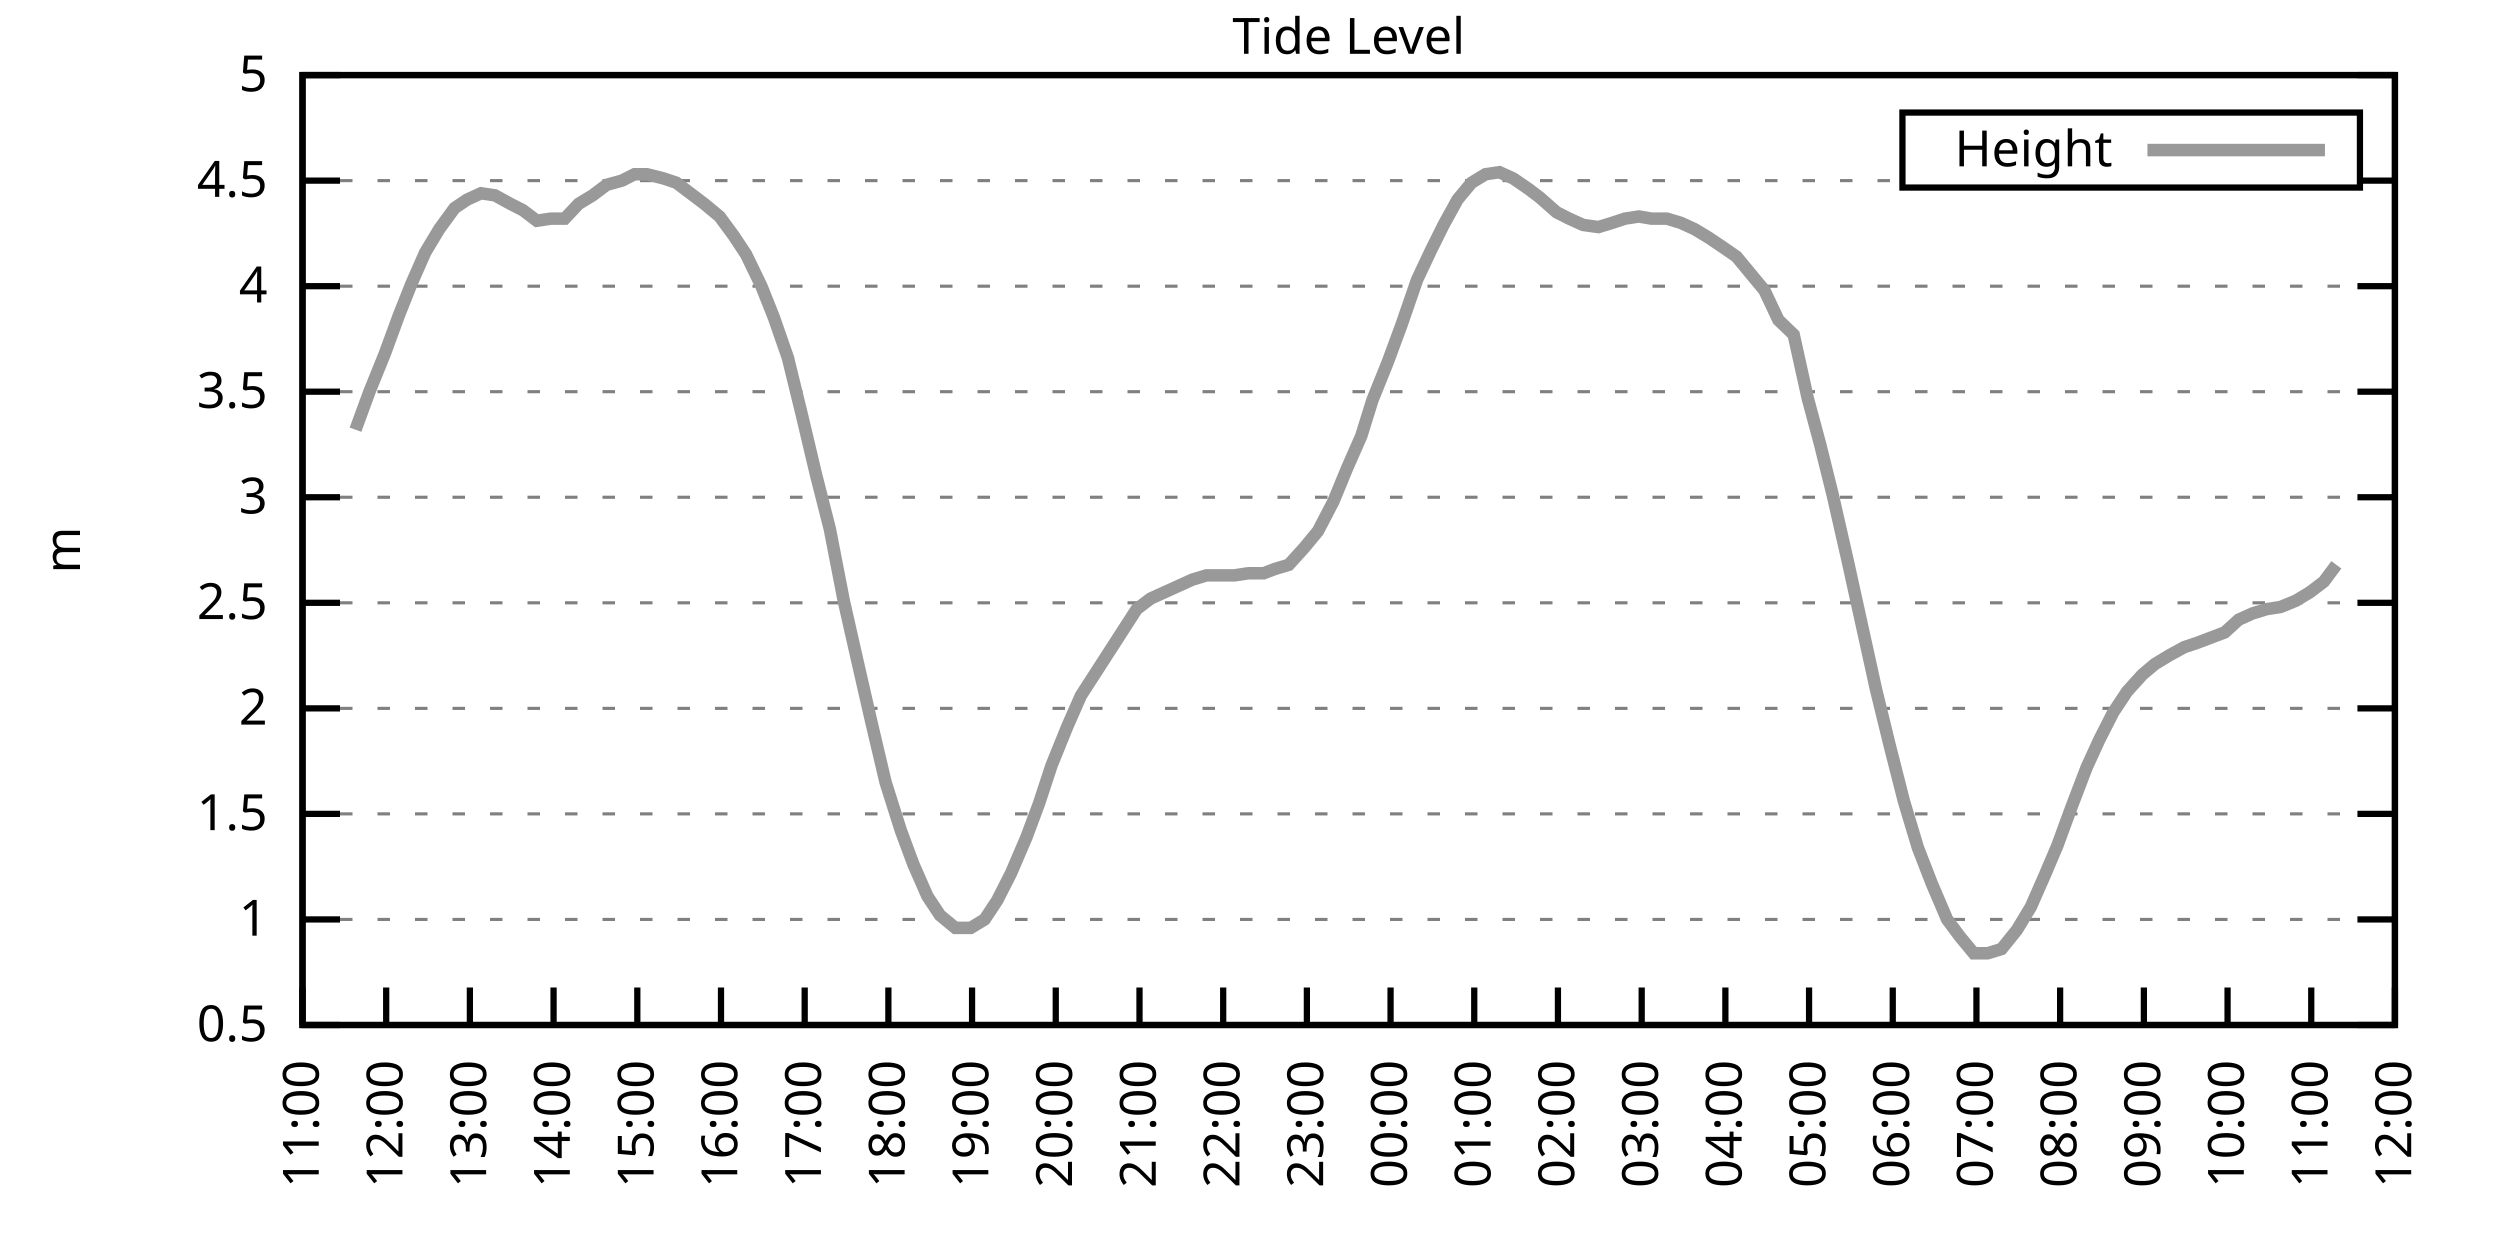
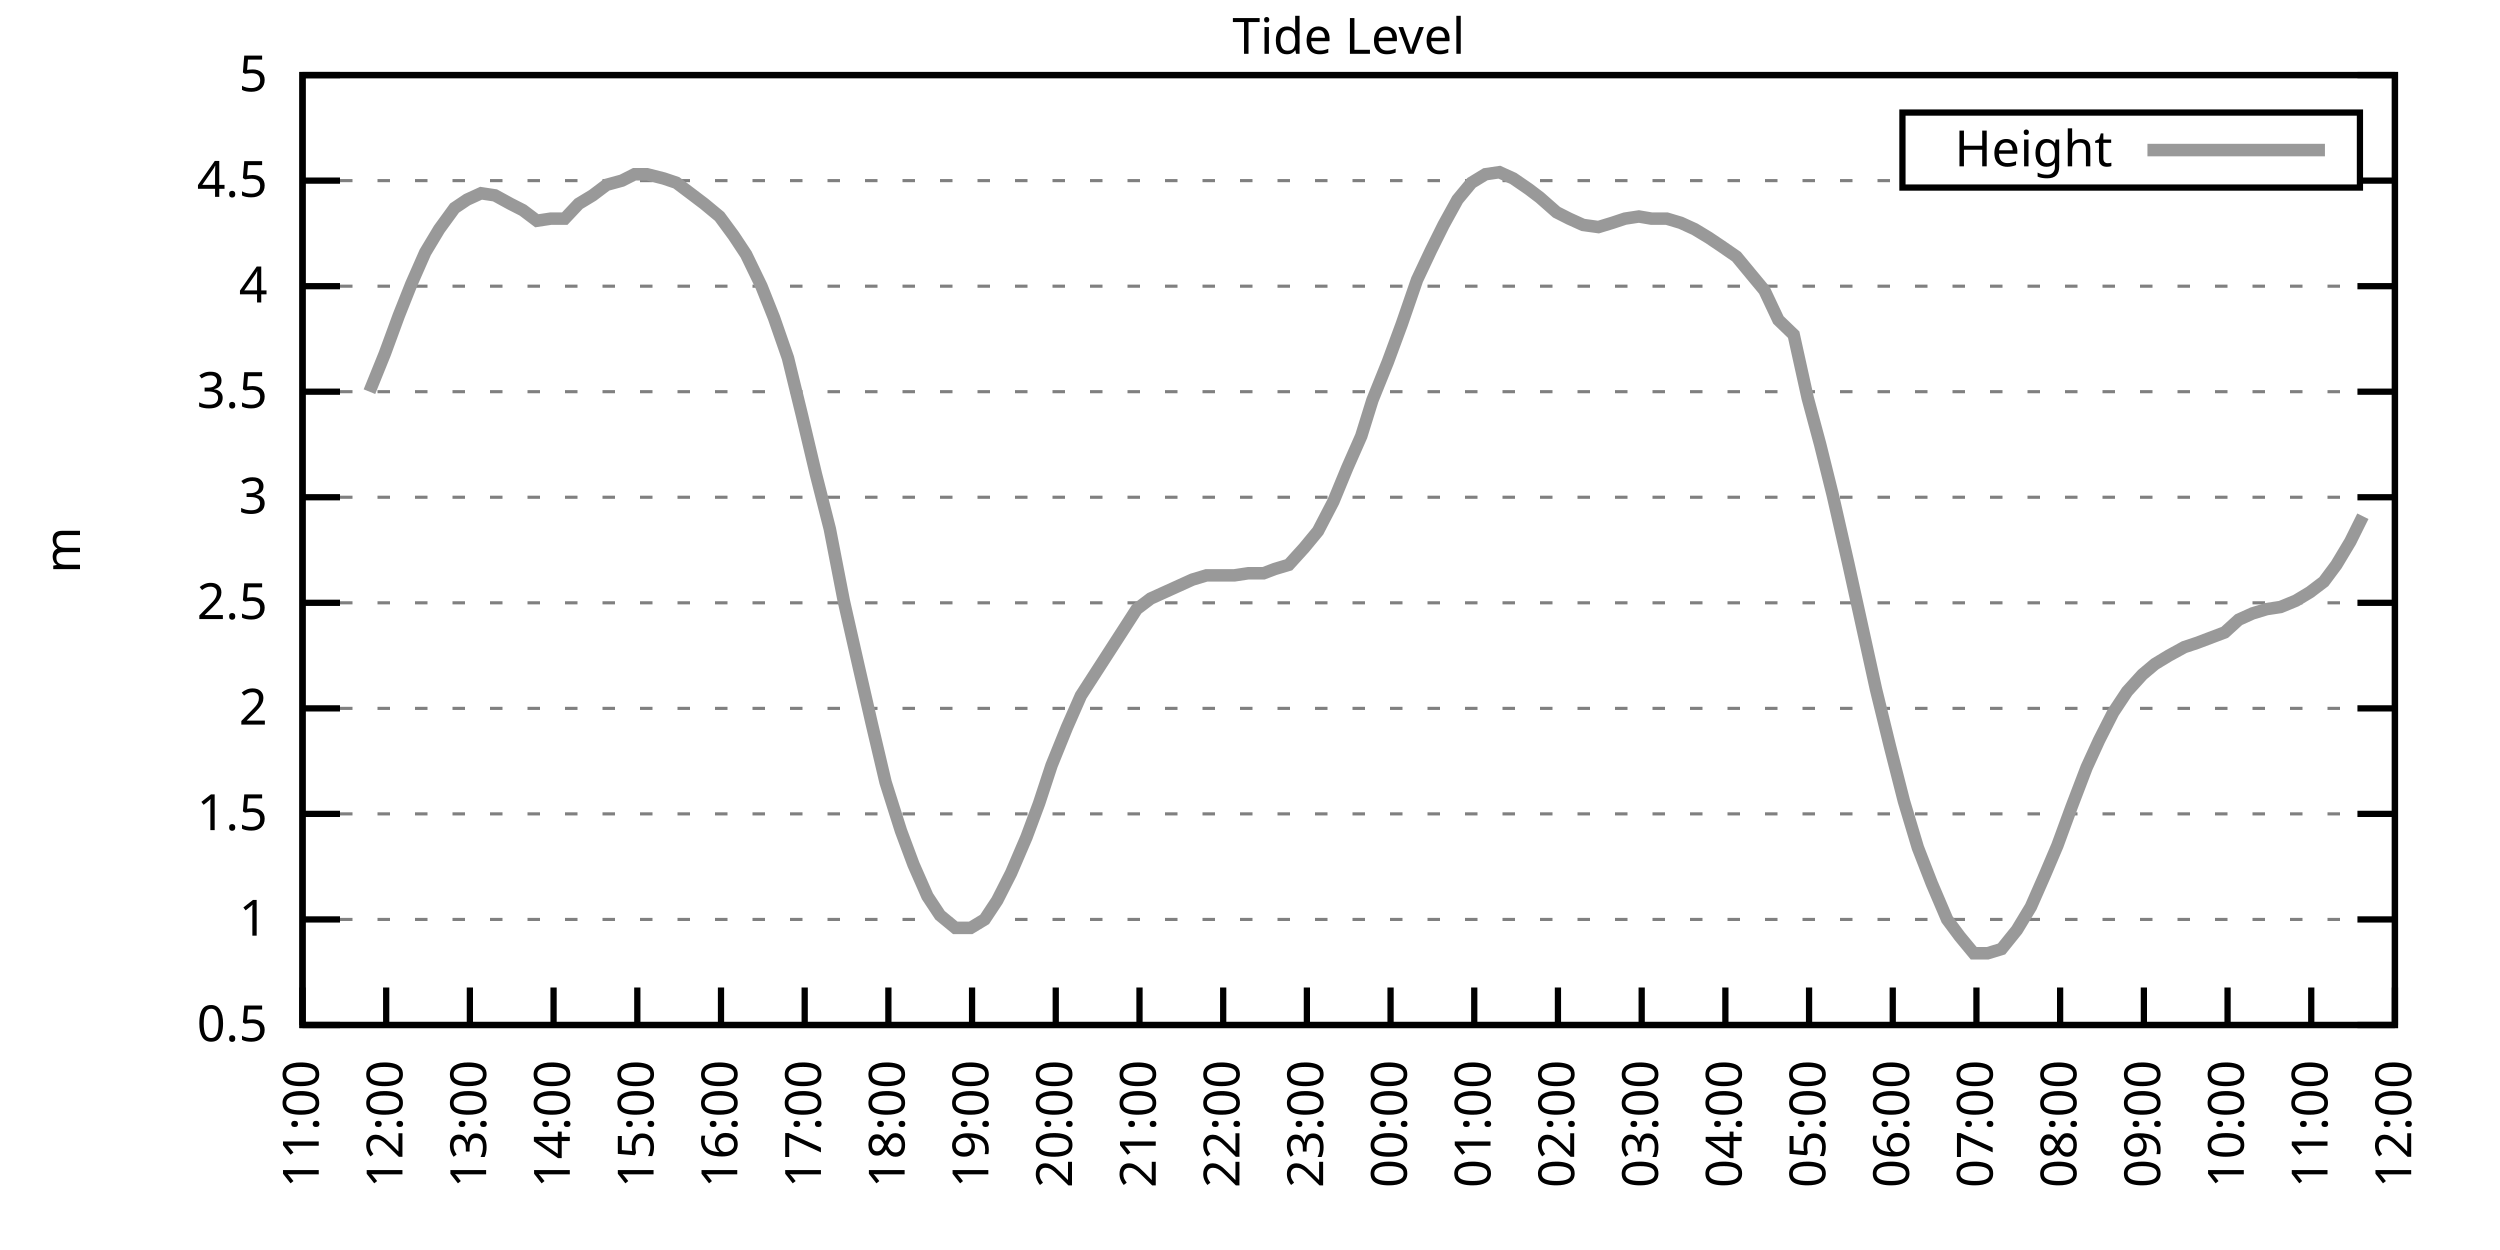
<svg xmlns="http://www.w3.org/2000/svg" xmlns:xlink="http://www.w3.org/1999/xlink" width="400" height="200" viewBox="0 0 400 200">
  <g id="gnuplot_canvas">
    <rect x="0" y="0" width="400" height="200" fill="none" />
    <defs>
      <circle id="gpDot" r="0.5" stroke-width="0.5" stroke="currentColor" />
      <path id="gpPt0" stroke-width="0.333" stroke="currentColor" d="M-1,0 h2 M0,-1 v2" />
      <path id="gpPt1" stroke-width="0.333" stroke="currentColor" d="M-1,-1 L1,1 M1,-1 L-1,1" />
      <path id="gpPt2" stroke-width="0.333" stroke="currentColor" d="M-1,0 L1,0 M0,-1 L0,1 M-1,-1 L1,1 M-1,1 L1,-1" />
      <rect id="gpPt3" stroke-width="0.333" stroke="currentColor" x="-1" y="-1" width="2" height="2" />
      <rect id="gpPt4" stroke-width="0.333" stroke="currentColor" fill="currentColor" x="-1" y="-1" width="2" height="2" />
      <circle id="gpPt5" stroke-width="0.333" stroke="currentColor" cx="0" cy="0" r="1" />
      <use xlink:href="#gpPt5" id="gpPt6" fill="currentColor" stroke="none" />
      <path id="gpPt7" stroke-width="0.333" stroke="currentColor" d="M0,-1.33 L-1.33,0.67 L1.33,0.67 z" />
      <use xlink:href="#gpPt7" id="gpPt8" fill="currentColor" stroke="none" />
      <use xlink:href="#gpPt7" id="gpPt9" stroke="currentColor" transform="rotate(180)" />
      <use xlink:href="#gpPt9" id="gpPt10" fill="currentColor" stroke="none" />
      <use xlink:href="#gpPt3" id="gpPt11" stroke="currentColor" transform="rotate(45)" />
      <use xlink:href="#gpPt11" id="gpPt12" fill="currentColor" stroke="none" />
      <path id="gpPt13" stroke-width="0.333" stroke="currentColor" d="M0,1.330 L1.265,0.411 L0.782,-1.067 L-0.782,-1.076 L-1.265,0.411 z" />
      <use xlink:href="#gpPt13" id="gpPt14" fill="currentColor" stroke="none" />
      <filter id="textbox" filterUnits="objectBoundingBox" x="0" y="0" height="1" width="1">
        <feFlood flood-color="white" flood-opacity="1" result="bgnd" />
        <feComposite in="SourceGraphic" in2="bgnd" operator="atop" />
      </filter>
      <filter id="greybox" filterUnits="objectBoundingBox" x="0" y="0" height="1" width="1">
        <feFlood flood-color="lightgrey" flood-opacity="1" result="grey" />
        <feComposite in="SourceGraphic" in2="grey" operator="atop" />
      </filter>
    </defs>
    <g fill="none" color="white" stroke="currentColor" stroke-width="1.00" stroke-linecap="butt" stroke-linejoin="miter">
</g>
    <g fill="none" color="black" stroke="currentColor" stroke-width="1.00" stroke-linecap="butt" stroke-linejoin="miter">
      <g stroke="none" shape-rendering="crispEdges">
        <polygon fill="rgb(255, 255, 255)" points="48.40,164.00 383.18,164.00 383.18,12.02 48.40,12.02 " />
      </g>
    </g>
    <g fill="none" color="black" stroke="currentColor" stroke-width="1.00" stroke-linecap="butt" stroke-linejoin="miter">
</g>
    <g fill="none" color="black" stroke="black" stroke-width="0.50" stroke-linecap="butt" stroke-linejoin="miter">
</g>
    <g fill="none" color="gray" stroke="currentColor" stroke-width="0.50" stroke-linecap="butt" stroke-linejoin="miter">
      <path stroke="gray" stroke-dasharray="2,4" class="gridline" d="M48.40,164.00 L383.19,164.00  " />
    </g>
    <g fill="none" color="gray" stroke="gray" stroke-width="1.00" stroke-linecap="butt" stroke-linejoin="miter">
</g>
    <g fill="none" color="black" stroke="currentColor" stroke-width="1.00" stroke-linecap="butt" stroke-linejoin="miter">
      <path stroke="black" d="M48.40,164.00 L54.40,164.00 M383.19,164.00 L377.19,164.00  " />
      <g transform="translate(42.80,166.60)" stroke="none" fill="black" font-family="Sans" font-size="8.00" text-anchor="end">
        <text>
          <tspan font-family="Sans"> 0.5</tspan>
        </text>
      </g>
    </g>
    <g fill="none" color="black" stroke="currentColor" stroke-width="1.00" stroke-linecap="butt" stroke-linejoin="miter">
</g>
    <g fill="none" color="black" stroke="black" stroke-width="0.50" stroke-linecap="butt" stroke-linejoin="miter">
</g>
    <g fill="none" color="gray" stroke="currentColor" stroke-width="0.50" stroke-linecap="butt" stroke-linejoin="miter">
      <path stroke="gray" stroke-dasharray="2,4" class="gridline" d="M48.40,147.11 L383.19,147.11  " />
    </g>
    <g fill="none" color="gray" stroke="gray" stroke-width="1.00" stroke-linecap="butt" stroke-linejoin="miter">
</g>
    <g fill="none" color="black" stroke="currentColor" stroke-width="1.00" stroke-linecap="butt" stroke-linejoin="miter">
      <path stroke="black" d="M48.40,147.11 L54.40,147.11 M383.19,147.11 L377.19,147.11  " />
      <g transform="translate(42.80,149.71)" stroke="none" fill="black" font-family="Sans" font-size="8.00" text-anchor="end">
        <text>
          <tspan font-family="Sans"> 1</tspan>
        </text>
      </g>
    </g>
    <g fill="none" color="black" stroke="currentColor" stroke-width="1.00" stroke-linecap="butt" stroke-linejoin="miter">
</g>
    <g fill="none" color="black" stroke="black" stroke-width="0.50" stroke-linecap="butt" stroke-linejoin="miter">
</g>
    <g fill="none" color="gray" stroke="currentColor" stroke-width="0.50" stroke-linecap="butt" stroke-linejoin="miter">
      <path stroke="gray" stroke-dasharray="2,4" class="gridline" d="M48.40,130.22 L383.19,130.22  " />
    </g>
    <g fill="none" color="gray" stroke="gray" stroke-width="1.00" stroke-linecap="butt" stroke-linejoin="miter">
</g>
    <g fill="none" color="black" stroke="currentColor" stroke-width="1.00" stroke-linecap="butt" stroke-linejoin="miter">
      <path stroke="black" d="M48.40,130.22 L54.40,130.22 M383.19,130.22 L377.19,130.22  " />
      <g transform="translate(42.80,132.82)" stroke="none" fill="black" font-family="Sans" font-size="8.00" text-anchor="end">
        <text>
          <tspan font-family="Sans"> 1.5</tspan>
        </text>
      </g>
    </g>
    <g fill="none" color="black" stroke="currentColor" stroke-width="1.00" stroke-linecap="butt" stroke-linejoin="miter">
</g>
    <g fill="none" color="black" stroke="black" stroke-width="0.50" stroke-linecap="butt" stroke-linejoin="miter">
</g>
    <g fill="none" color="gray" stroke="currentColor" stroke-width="0.50" stroke-linecap="butt" stroke-linejoin="miter">
      <path stroke="gray" stroke-dasharray="2,4" class="gridline" d="M48.40,113.34 L383.19,113.34  " />
    </g>
    <g fill="none" color="gray" stroke="gray" stroke-width="1.00" stroke-linecap="butt" stroke-linejoin="miter">
</g>
    <g fill="none" color="black" stroke="currentColor" stroke-width="1.00" stroke-linecap="butt" stroke-linejoin="miter">
      <path stroke="black" d="M48.40,113.34 L54.40,113.34 M383.19,113.34 L377.19,113.34  " />
      <g transform="translate(42.80,115.94)" stroke="none" fill="black" font-family="Sans" font-size="8.00" text-anchor="end">
        <text>
          <tspan font-family="Sans"> 2</tspan>
        </text>
      </g>
    </g>
    <g fill="none" color="black" stroke="currentColor" stroke-width="1.00" stroke-linecap="butt" stroke-linejoin="miter">
</g>
    <g fill="none" color="black" stroke="black" stroke-width="0.50" stroke-linecap="butt" stroke-linejoin="miter">
</g>
    <g fill="none" color="gray" stroke="currentColor" stroke-width="0.50" stroke-linecap="butt" stroke-linejoin="miter">
      <path stroke="gray" stroke-dasharray="2,4" class="gridline" d="M48.40,96.45 L383.19,96.45  " />
    </g>
    <g fill="none" color="gray" stroke="gray" stroke-width="1.00" stroke-linecap="butt" stroke-linejoin="miter">
</g>
    <g fill="none" color="black" stroke="currentColor" stroke-width="1.00" stroke-linecap="butt" stroke-linejoin="miter">
      <path stroke="black" d="M48.40,96.45 L54.40,96.45 M383.19,96.45 L377.19,96.45  " />
      <g transform="translate(42.80,99.05)" stroke="none" fill="black" font-family="Sans" font-size="8.00" text-anchor="end">
        <text>
          <tspan font-family="Sans"> 2.5</tspan>
        </text>
      </g>
    </g>
    <g fill="none" color="black" stroke="currentColor" stroke-width="1.00" stroke-linecap="butt" stroke-linejoin="miter">
</g>
    <g fill="none" color="black" stroke="black" stroke-width="0.50" stroke-linecap="butt" stroke-linejoin="miter">
</g>
    <g fill="none" color="gray" stroke="currentColor" stroke-width="0.50" stroke-linecap="butt" stroke-linejoin="miter">
      <path stroke="gray" stroke-dasharray="2,4" class="gridline" d="M48.40,79.56 L383.19,79.56  " />
    </g>
    <g fill="none" color="gray" stroke="gray" stroke-width="1.00" stroke-linecap="butt" stroke-linejoin="miter">
</g>
    <g fill="none" color="black" stroke="currentColor" stroke-width="1.00" stroke-linecap="butt" stroke-linejoin="miter">
      <path stroke="black" d="M48.40,79.56 L54.40,79.56 M383.19,79.56 L377.19,79.56  " />
      <g transform="translate(42.80,82.16)" stroke="none" fill="black" font-family="Sans" font-size="8.00" text-anchor="end">
        <text>
          <tspan font-family="Sans"> 3</tspan>
        </text>
      </g>
    </g>
    <g fill="none" color="black" stroke="currentColor" stroke-width="1.00" stroke-linecap="butt" stroke-linejoin="miter">
</g>
    <g fill="none" color="black" stroke="black" stroke-width="0.50" stroke-linecap="butt" stroke-linejoin="miter">
</g>
    <g fill="none" color="gray" stroke="currentColor" stroke-width="0.50" stroke-linecap="butt" stroke-linejoin="miter">
      <path stroke="gray" stroke-dasharray="2,4" class="gridline" d="M48.40,62.67 L383.19,62.67  " />
    </g>
    <g fill="none" color="gray" stroke="gray" stroke-width="1.00" stroke-linecap="butt" stroke-linejoin="miter">
</g>
    <g fill="none" color="black" stroke="currentColor" stroke-width="1.00" stroke-linecap="butt" stroke-linejoin="miter">
      <path stroke="black" d="M48.40,62.67 L54.40,62.67 M383.19,62.67 L377.19,62.67  " />
      <g transform="translate(42.80,65.27)" stroke="none" fill="black" font-family="Sans" font-size="8.00" text-anchor="end">
        <text>
          <tspan font-family="Sans"> 3.5</tspan>
        </text>
      </g>
    </g>
    <g fill="none" color="black" stroke="currentColor" stroke-width="1.00" stroke-linecap="butt" stroke-linejoin="miter">
</g>
    <g fill="none" color="black" stroke="black" stroke-width="0.50" stroke-linecap="butt" stroke-linejoin="miter">
</g>
    <g fill="none" color="gray" stroke="currentColor" stroke-width="0.50" stroke-linecap="butt" stroke-linejoin="miter">
      <path stroke="gray" stroke-dasharray="2,4" class="gridline" d="M48.40,45.79 L383.19,45.79  " />
    </g>
    <g fill="none" color="gray" stroke="gray" stroke-width="1.00" stroke-linecap="butt" stroke-linejoin="miter">
</g>
    <g fill="none" color="black" stroke="currentColor" stroke-width="1.00" stroke-linecap="butt" stroke-linejoin="miter">
      <path stroke="black" d="M48.40,45.79 L54.40,45.79 M383.19,45.79 L377.19,45.79  " />
      <g transform="translate(42.80,48.39)" stroke="none" fill="black" font-family="Sans" font-size="8.00" text-anchor="end">
        <text>
          <tspan font-family="Sans"> 4</tspan>
        </text>
      </g>
    </g>
    <g fill="none" color="black" stroke="currentColor" stroke-width="1.00" stroke-linecap="butt" stroke-linejoin="miter">
</g>
    <g fill="none" color="black" stroke="black" stroke-width="0.50" stroke-linecap="butt" stroke-linejoin="miter">
</g>
    <g fill="none" color="gray" stroke="currentColor" stroke-width="0.50" stroke-linecap="butt" stroke-linejoin="miter">
      <path stroke="gray" stroke-dasharray="2,4" class="gridline" d="M48.40,28.90 L304.39,28.90 M377.59,28.90 L383.19,28.90  " />
    </g>
    <g fill="none" color="gray" stroke="gray" stroke-width="1.00" stroke-linecap="butt" stroke-linejoin="miter">
</g>
    <g fill="none" color="black" stroke="currentColor" stroke-width="1.00" stroke-linecap="butt" stroke-linejoin="miter">
      <path stroke="black" d="M48.40,28.90 L54.40,28.90 M383.19,28.90 L377.19,28.90  " />
      <g transform="translate(42.80,31.50)" stroke="none" fill="black" font-family="Sans" font-size="8.00" text-anchor="end">
        <text>
          <tspan font-family="Sans"> 4.5</tspan>
        </text>
      </g>
    </g>
    <g fill="none" color="black" stroke="currentColor" stroke-width="1.00" stroke-linecap="butt" stroke-linejoin="miter">
</g>
    <g fill="none" color="black" stroke="black" stroke-width="0.50" stroke-linecap="butt" stroke-linejoin="miter">
</g>
    <g fill="none" color="gray" stroke="currentColor" stroke-width="0.50" stroke-linecap="butt" stroke-linejoin="miter">
      <path stroke="gray" stroke-dasharray="2,4" class="gridline" d="M48.40,12.01 L383.19,12.01  " />
    </g>
    <g fill="none" color="gray" stroke="gray" stroke-width="1.00" stroke-linecap="butt" stroke-linejoin="miter">
</g>
    <g fill="none" color="black" stroke="currentColor" stroke-width="1.00" stroke-linecap="butt" stroke-linejoin="miter">
      <path stroke="black" d="M48.40,12.01 L54.40,12.01 M383.19,12.01 L377.19,12.01  " />
      <g transform="translate(42.80,14.61)" stroke="none" fill="black" font-family="Sans" font-size="8.00" text-anchor="end">
        <text>
          <tspan font-family="Sans"> 5</tspan>
        </text>
      </g>
    </g>
    <g fill="none" color="black" stroke="currentColor" stroke-width="1.00" stroke-linecap="butt" stroke-linejoin="miter">
      <path stroke="black" d="M48.40,164.00 L48.40,158.00  " />
      <g transform="translate(51.00,169.60) rotate(270.00)" stroke="none" fill="black" font-family="Sans" font-size="8.00" text-anchor="end">
        <text>
          <tspan font-family="Sans">11:00</tspan>
        </text>
      </g>
    </g>
    <g fill="none" color="black" stroke="currentColor" stroke-width="1.00" stroke-linecap="butt" stroke-linejoin="miter">
      <path stroke="black" d="M61.79,164.00 L61.79,158.00  " />
      <g transform="translate(64.39,169.60) rotate(270.00)" stroke="none" fill="black" font-family="Sans" font-size="8.00" text-anchor="end">
        <text>
          <tspan font-family="Sans">12:00</tspan>
        </text>
      </g>
    </g>
    <g fill="none" color="black" stroke="currentColor" stroke-width="1.00" stroke-linecap="butt" stroke-linejoin="miter">
      <path stroke="black" d="M75.18,164.00 L75.18,158.00  " />
      <g transform="translate(77.78,169.60) rotate(270.00)" stroke="none" fill="black" font-family="Sans" font-size="8.00" text-anchor="end">
        <text>
          <tspan font-family="Sans">13:00</tspan>
        </text>
      </g>
    </g>
    <g fill="none" color="black" stroke="currentColor" stroke-width="1.00" stroke-linecap="butt" stroke-linejoin="miter">
      <path stroke="black" d="M88.57,164.00 L88.57,158.00  " />
      <g transform="translate(91.17,169.60) rotate(270.00)" stroke="none" fill="black" font-family="Sans" font-size="8.00" text-anchor="end">
        <text>
          <tspan font-family="Sans">14:00</tspan>
        </text>
      </g>
    </g>
    <g fill="none" color="black" stroke="currentColor" stroke-width="1.00" stroke-linecap="butt" stroke-linejoin="miter">
      <path stroke="black" d="M101.97,164.00 L101.97,158.00  " />
      <g transform="translate(104.57,169.60) rotate(270.00)" stroke="none" fill="black" font-family="Sans" font-size="8.00" text-anchor="end">
        <text>
          <tspan font-family="Sans">15:00</tspan>
        </text>
      </g>
    </g>
    <g fill="none" color="black" stroke="currentColor" stroke-width="1.00" stroke-linecap="butt" stroke-linejoin="miter">
      <path stroke="black" d="M115.36,164.00 L115.36,158.00  " />
      <g transform="translate(117.96,169.60) rotate(270.00)" stroke="none" fill="black" font-family="Sans" font-size="8.00" text-anchor="end">
        <text>
          <tspan font-family="Sans">16:00</tspan>
        </text>
      </g>
    </g>
    <g fill="none" color="black" stroke="currentColor" stroke-width="1.00" stroke-linecap="butt" stroke-linejoin="miter">
      <path stroke="black" d="M128.75,164.00 L128.75,158.00  " />
      <g transform="translate(131.35,169.60) rotate(270.00)" stroke="none" fill="black" font-family="Sans" font-size="8.00" text-anchor="end">
        <text>
          <tspan font-family="Sans">17:00</tspan>
        </text>
      </g>
    </g>
    <g fill="none" color="black" stroke="currentColor" stroke-width="1.00" stroke-linecap="butt" stroke-linejoin="miter">
      <path stroke="black" d="M142.14,164.00 L142.14,158.00  " />
      <g transform="translate(144.74,169.60) rotate(270.00)" stroke="none" fill="black" font-family="Sans" font-size="8.00" text-anchor="end">
        <text>
          <tspan font-family="Sans">18:00</tspan>
        </text>
      </g>
    </g>
    <g fill="none" color="black" stroke="currentColor" stroke-width="1.00" stroke-linecap="butt" stroke-linejoin="miter">
      <path stroke="black" d="M155.53,164.00 L155.53,158.00  " />
      <g transform="translate(158.13,169.60) rotate(270.00)" stroke="none" fill="black" font-family="Sans" font-size="8.00" text-anchor="end">
        <text>
          <tspan font-family="Sans">19:00</tspan>
        </text>
      </g>
    </g>
    <g fill="none" color="black" stroke="currentColor" stroke-width="1.00" stroke-linecap="butt" stroke-linejoin="miter">
      <path stroke="black" d="M168.92,164.00 L168.92,158.00  " />
      <g transform="translate(171.52,169.60) rotate(270.00)" stroke="none" fill="black" font-family="Sans" font-size="8.00" text-anchor="end">
        <text>
          <tspan font-family="Sans">20:00</tspan>
        </text>
      </g>
    </g>
    <g fill="none" color="black" stroke="currentColor" stroke-width="1.00" stroke-linecap="butt" stroke-linejoin="miter">
      <path stroke="black" d="M182.32,164.00 L182.32,158.00  " />
      <g transform="translate(184.92,169.60) rotate(270.00)" stroke="none" fill="black" font-family="Sans" font-size="8.00" text-anchor="end">
        <text>
          <tspan font-family="Sans">21:00</tspan>
        </text>
      </g>
    </g>
    <g fill="none" color="black" stroke="currentColor" stroke-width="1.00" stroke-linecap="butt" stroke-linejoin="miter">
      <path stroke="black" d="M195.71,164.00 L195.71,158.00  " />
      <g transform="translate(198.31,169.60) rotate(270.00)" stroke="none" fill="black" font-family="Sans" font-size="8.00" text-anchor="end">
        <text>
          <tspan font-family="Sans">22:00</tspan>
        </text>
      </g>
    </g>
    <g fill="none" color="black" stroke="currentColor" stroke-width="1.00" stroke-linecap="butt" stroke-linejoin="miter">
      <path stroke="black" d="M209.10,164.00 L209.10,158.00  " />
      <g transform="translate(211.70,169.60) rotate(270.00)" stroke="none" fill="black" font-family="Sans" font-size="8.00" text-anchor="end">
        <text>
          <tspan font-family="Sans">23:00</tspan>
        </text>
      </g>
    </g>
    <g fill="none" color="black" stroke="currentColor" stroke-width="1.00" stroke-linecap="butt" stroke-linejoin="miter">
      <path stroke="black" d="M222.49,164.00 L222.49,158.00  " />
      <g transform="translate(225.09,169.60) rotate(270.00)" stroke="none" fill="black" font-family="Sans" font-size="8.00" text-anchor="end">
        <text>
          <tspan font-family="Sans">00:00</tspan>
        </text>
      </g>
    </g>
    <g fill="none" color="black" stroke="currentColor" stroke-width="1.00" stroke-linecap="butt" stroke-linejoin="miter">
      <path stroke="black" d="M235.88,164.00 L235.88,158.00  " />
      <g transform="translate(238.48,169.60) rotate(270.00)" stroke="none" fill="black" font-family="Sans" font-size="8.00" text-anchor="end">
        <text>
          <tspan font-family="Sans">01:00</tspan>
        </text>
      </g>
    </g>
    <g fill="none" color="black" stroke="currentColor" stroke-width="1.00" stroke-linecap="butt" stroke-linejoin="miter">
      <path stroke="black" d="M249.27,164.00 L249.27,158.00  " />
      <g transform="translate(251.87,169.60) rotate(270.00)" stroke="none" fill="black" font-family="Sans" font-size="8.00" text-anchor="end">
        <text>
          <tspan font-family="Sans">02:00</tspan>
        </text>
      </g>
    </g>
    <g fill="none" color="black" stroke="currentColor" stroke-width="1.00" stroke-linecap="butt" stroke-linejoin="miter">
      <path stroke="black" d="M262.67,164.00 L262.67,158.00  " />
      <g transform="translate(265.27,169.60) rotate(270.00)" stroke="none" fill="black" font-family="Sans" font-size="8.00" text-anchor="end">
        <text>
          <tspan font-family="Sans">03:00</tspan>
        </text>
      </g>
    </g>
    <g fill="none" color="black" stroke="currentColor" stroke-width="1.00" stroke-linecap="butt" stroke-linejoin="miter">
      <path stroke="black" d="M276.06,164.00 L276.06,158.00  " />
      <g transform="translate(278.66,169.60) rotate(270.00)" stroke="none" fill="black" font-family="Sans" font-size="8.00" text-anchor="end">
        <text>
          <tspan font-family="Sans">04:00</tspan>
        </text>
      </g>
    </g>
    <g fill="none" color="black" stroke="currentColor" stroke-width="1.00" stroke-linecap="butt" stroke-linejoin="miter">
      <path stroke="black" d="M289.45,164.00 L289.45,158.00  " />
      <g transform="translate(292.05,169.60) rotate(270.00)" stroke="none" fill="black" font-family="Sans" font-size="8.00" text-anchor="end">
        <text>
          <tspan font-family="Sans">05:00</tspan>
        </text>
      </g>
    </g>
    <g fill="none" color="black" stroke="currentColor" stroke-width="1.00" stroke-linecap="butt" stroke-linejoin="miter">
      <path stroke="black" d="M302.84,164.00 L302.84,158.00  " />
      <g transform="translate(305.44,169.60) rotate(270.00)" stroke="none" fill="black" font-family="Sans" font-size="8.00" text-anchor="end">
        <text>
          <tspan font-family="Sans">06:00</tspan>
        </text>
      </g>
    </g>
    <g fill="none" color="black" stroke="currentColor" stroke-width="1.00" stroke-linecap="butt" stroke-linejoin="miter">
      <path stroke="black" d="M316.23,164.00 L316.23,158.00  " />
      <g transform="translate(318.83,169.60) rotate(270.00)" stroke="none" fill="black" font-family="Sans" font-size="8.00" text-anchor="end">
        <text>
          <tspan font-family="Sans">07:00</tspan>
        </text>
      </g>
    </g>
    <g fill="none" color="black" stroke="currentColor" stroke-width="1.00" stroke-linecap="butt" stroke-linejoin="miter">
      <path stroke="black" d="M329.62,164.00 L329.62,158.00  " />
      <g transform="translate(332.22,169.60) rotate(270.00)" stroke="none" fill="black" font-family="Sans" font-size="8.00" text-anchor="end">
        <text>
          <tspan font-family="Sans">08:00</tspan>
        </text>
      </g>
    </g>
    <g fill="none" color="black" stroke="currentColor" stroke-width="1.00" stroke-linecap="butt" stroke-linejoin="miter">
      <path stroke="black" d="M343.02,164.00 L343.02,158.00  " />
      <g transform="translate(345.62,169.60) rotate(270.00)" stroke="none" fill="black" font-family="Sans" font-size="8.00" text-anchor="end">
        <text>
          <tspan font-family="Sans">09:00</tspan>
        </text>
      </g>
    </g>
    <g fill="none" color="black" stroke="currentColor" stroke-width="1.00" stroke-linecap="butt" stroke-linejoin="miter">
      <path stroke="black" d="M356.41,164.00 L356.41,158.00  " />
      <g transform="translate(359.01,169.60) rotate(270.00)" stroke="none" fill="black" font-family="Sans" font-size="8.00" text-anchor="end">
        <text>
          <tspan font-family="Sans">10:00</tspan>
        </text>
      </g>
    </g>
    <g fill="none" color="black" stroke="currentColor" stroke-width="1.00" stroke-linecap="butt" stroke-linejoin="miter">
      <path stroke="black" d="M369.80,164.00 L369.80,158.00  " />
      <g transform="translate(372.40,169.60) rotate(270.00)" stroke="none" fill="black" font-family="Sans" font-size="8.00" text-anchor="end">
        <text>
          <tspan font-family="Sans">11:00</tspan>
        </text>
      </g>
    </g>
    <g fill="none" color="black" stroke="currentColor" stroke-width="1.00" stroke-linecap="butt" stroke-linejoin="miter">
      <path stroke="black" d="M383.19,164.00 L383.19,158.00  " />
      <g transform="translate(385.79,169.60) rotate(270.00)" stroke="none" fill="black" font-family="Sans" font-size="8.00" text-anchor="end">
        <text>
          <tspan font-family="Sans">12:00</tspan>
        </text>
      </g>
    </g>
    <g fill="none" color="black" stroke="currentColor" stroke-width="1.00" stroke-linecap="butt" stroke-linejoin="miter">
</g>
    <g fill="none" color="black" stroke="currentColor" stroke-width="1.00" stroke-linecap="butt" stroke-linejoin="miter">
      <path stroke="black" d="M48.40,12.01 L48.40,164.00 L383.19,164.00 L383.19,12.01 L48.40,12.01 Z  " />
    </g>
    <g fill="none" color="black" stroke="currentColor" stroke-width="1.00" stroke-linecap="butt" stroke-linejoin="miter">
</g>
    <g fill="none" color="black" stroke="currentColor" stroke-width="1.00" stroke-linecap="butt" stroke-linejoin="miter">
      <path stroke="black" d="M304.39,30.01 L304.39,18.01 L377.59,18.01 L377.59,30.01 L304.39,30.01 Z  " />
    </g>
    <g id="Tide_level_plot_1">
      <g fill="none" color="white" stroke="black" stroke-width="2.00" stroke-linecap="butt" stroke-linejoin="miter">
</g>
      <g fill="none" color="black" stroke="currentColor" stroke-width="2.00" stroke-linecap="butt" stroke-linejoin="miter">
        <g transform="translate(337.99,26.61)" stroke="none" fill="black" font-family="Sans" font-size="8.00" text-anchor="end">
          <text>
            <tspan font-family="Sans">Height</tspan>
          </text>
        </g>
      </g>
      <g fill="none" color="black" stroke="currentColor" stroke-width="2.00" stroke-linecap="butt" stroke-linejoin="miter">
-         <path stroke="rgb(153, 153, 153)" d="M343.59,24.01 L371.99,24.01 M56.88,68.75 L59.11,62.67 L61.57,56.59 L63.80,50.51 L65.81,45.45 L68.04,40.38   L70.27,36.67 L72.73,33.29 L74.74,31.94 L76.97,30.92 L79.20,31.26 L81.66,32.61 L83.66,33.63 L85.90,35.32   L88.13,34.98 L90.36,34.98 L92.59,32.61 L94.82,31.26 L97.06,29.57 L99.51,28.90 L101.52,27.88 L103.53,27.88   L106.21,28.56 L108.22,29.24 L110.45,30.92 L112.68,32.61 L115.13,34.64 L117.37,37.68 L119.38,40.72 L121.83,45.79   L123.84,50.85 L126.07,57.27 L128.30,66.39 L130.54,75.85 L132.77,84.63 L135.00,96.11 L137.45,106.92 L139.46,115.70   L141.69,125.16 L144.15,132.93 L146.16,138.33 L148.39,143.40 L150.40,146.44 L152.85,148.46 L155.31,148.46 L157.54,147.11   L159.55,144.07 L161.78,139.68 L164.24,133.94 L166.25,128.54 L168.25,122.46 L170.71,116.38 L172.94,111.31 L181.87,97.46   L184.10,95.77 L190.80,92.73 L193.03,92.06 L195.48,92.06 L197.49,92.06 L199.73,91.72 L202.18,91.72 L203.97,91.04   L206.20,90.37 L208.65,87.67 L210.88,84.97 L213.34,80.24 L215.57,74.83 L217.80,69.77 L219.59,64.02 L222.04,57.94   L224.28,51.87 L226.73,44.77 L228.96,40.04 L230.97,35.99 L233.20,31.94 L235.44,29.24 L237.67,27.88 L239.90,27.55   L242.13,28.56 L244.59,30.25 L246.37,31.60 L249.05,33.96 L251.06,34.98 L253.29,35.99 L255.75,36.33 L257.98,35.65   L259.99,34.98 L262.22,34.64 L264.23,34.98 L266.68,34.98 L268.92,35.65 L271.15,36.67 L273.38,38.02 L275.39,39.37   L277.84,41.06 L280.07,43.76 L282.31,46.46 L284.54,51.19 L286.99,53.55 L289.23,63.69 L291.23,71.12 L293.24,79.22   L295.70,90.03 L297.93,100.16 L300.16,110.30 L302.39,119.42 L304.63,128.20 L306.86,135.63 L309.09,141.37 L311.54,147.11   L313.55,149.81 L315.79,152.52 L318.02,152.52 L320.25,151.84 L322.70,148.80 L324.94,145.09 L327.17,140.02 L329.18,135.29   L331.41,129.21 L333.86,122.79 L335.87,118.40 L338.10,114.01 L340.34,110.63 L342.79,107.93 L344.80,106.24 L347.03,104.89   L349.49,103.54 L351.50,102.87 L355.96,101.18 L358.19,99.15 L360.42,98.14 L362.66,97.46 L364.89,97.12 L367.34,96.11   L369.58,94.76 L371.81,93.07 L373.82,90.37  " />
+         <path stroke="rgb(153, 153, 153)" d="M343.59,24.01 L371.99,24.01 M59.11,62.67 L61.57,56.59 L63.80,50.51 L65.81,45.45 L68.04,40.38 L70.27,36.67   L72.73,33.29 L74.74,31.94 L76.97,30.92 L79.20,31.26 L81.66,32.61 L83.66,33.63 L85.90,35.32 L88.13,34.98   L90.36,34.98 L92.59,32.61 L94.82,31.26 L97.06,29.57 L99.51,28.90 L101.52,27.88 L103.53,27.88 L106.21,28.56   L108.22,29.24 L110.45,30.92 L112.68,32.61 L115.13,34.64 L117.37,37.68 L119.38,40.72 L121.83,45.79 L123.84,50.85   L126.07,57.27 L128.30,66.39 L130.54,75.85 L132.77,84.63 L135.00,96.11 L137.45,106.92 L139.46,115.70 L141.69,125.16   L144.15,132.93 L146.16,138.33 L148.39,143.40 L150.40,146.44 L152.85,148.46 L155.31,148.46 L157.54,147.11 L159.55,144.07   L161.78,139.68 L164.24,133.94 L166.25,128.54 L168.25,122.46 L170.71,116.38 L172.94,111.31 L181.87,97.46 L184.10,95.77   L190.80,92.73 L193.03,92.06 L195.48,92.06 L197.49,92.06 L199.73,91.72 L202.18,91.72 L203.97,91.04 L206.20,90.37   L208.65,87.67 L210.88,84.97 L213.34,80.24 L215.57,74.83 L217.80,69.77 L219.59,64.02 L222.04,57.94 L224.28,51.87   L226.73,44.77 L228.96,40.04 L230.97,35.99 L233.20,31.94 L235.44,29.24 L237.67,27.88 L239.90,27.55 L242.13,28.56   L244.59,30.25 L246.37,31.60 L249.05,33.96 L251.06,34.98 L253.29,35.99 L255.75,36.33 L257.98,35.65 L259.99,34.98   L262.22,34.64 L264.23,34.98 L266.68,34.98 L268.92,35.65 L271.15,36.67 L273.38,38.02 L275.39,39.37 L277.84,41.06   L280.07,43.76 L282.31,46.46 L284.54,51.19 L286.99,53.55 L289.23,63.69 L291.23,71.12 L293.24,79.22 L295.70,90.03   L297.93,100.16 L300.16,110.30 L302.39,119.42 L304.63,128.20 L306.86,135.63 L309.09,141.37 L311.54,147.11 L313.55,149.81   L315.79,152.52 L318.02,152.52 L320.25,151.84 L322.70,148.80 L324.94,145.09 L327.17,140.02 L329.18,135.29 L331.41,129.21   L333.86,122.79 L335.87,118.40 L338.10,114.01 L340.34,110.63 L342.79,107.93 L344.80,106.24 L347.03,104.89 L349.49,103.54   L351.50,102.87 L355.96,101.18 L358.19,99.15 L360.42,98.14 L362.66,97.46 L364.89,97.12 L367.34,96.11 L369.58,94.76   L371.81,93.07 L373.82,90.37 L376.05,86.65 L378.06,82.60  " />
      </g>
    </g>
    <g fill="none" color="black" stroke="currentColor" stroke-width="2.00" stroke-linecap="butt" stroke-linejoin="miter">
</g>
    <g fill="none" color="black" stroke="black" stroke-width="1.00" stroke-linecap="butt" stroke-linejoin="miter">
</g>
    <g fill="none" color="black" stroke="currentColor" stroke-width="1.00" stroke-linecap="butt" stroke-linejoin="miter">
      <path stroke="black" d="M48.40,12.01 L48.40,164.00 L383.19,164.00 L383.19,12.01 L48.40,12.01 Z  " />
      <g transform="translate(12.80,88.01) rotate(270.00)" stroke="none" fill="black" font-family="Sans" font-size="8.00" text-anchor="middle">
        <text>
          <tspan font-family="Sans">m</tspan>
        </text>
      </g>
    </g>
    <g fill="none" color="black" stroke="currentColor" stroke-width="1.00" stroke-linecap="butt" stroke-linejoin="miter">
</g>
    <g fill="none" color="black" stroke="currentColor" stroke-width="1.00" stroke-linecap="butt" stroke-linejoin="miter">
      <g transform="translate(215.79,8.61)" stroke="none" fill="black" font-family="Sans" font-size="8.00" text-anchor="middle">
        <text>
          <tspan font-family="Sans">Tide Level</tspan>
        </text>
      </g>
    </g>
    <g fill="none" color="black" stroke="currentColor" stroke-width="1.00" stroke-linecap="butt" stroke-linejoin="miter">
</g>
  </g>
</svg>
